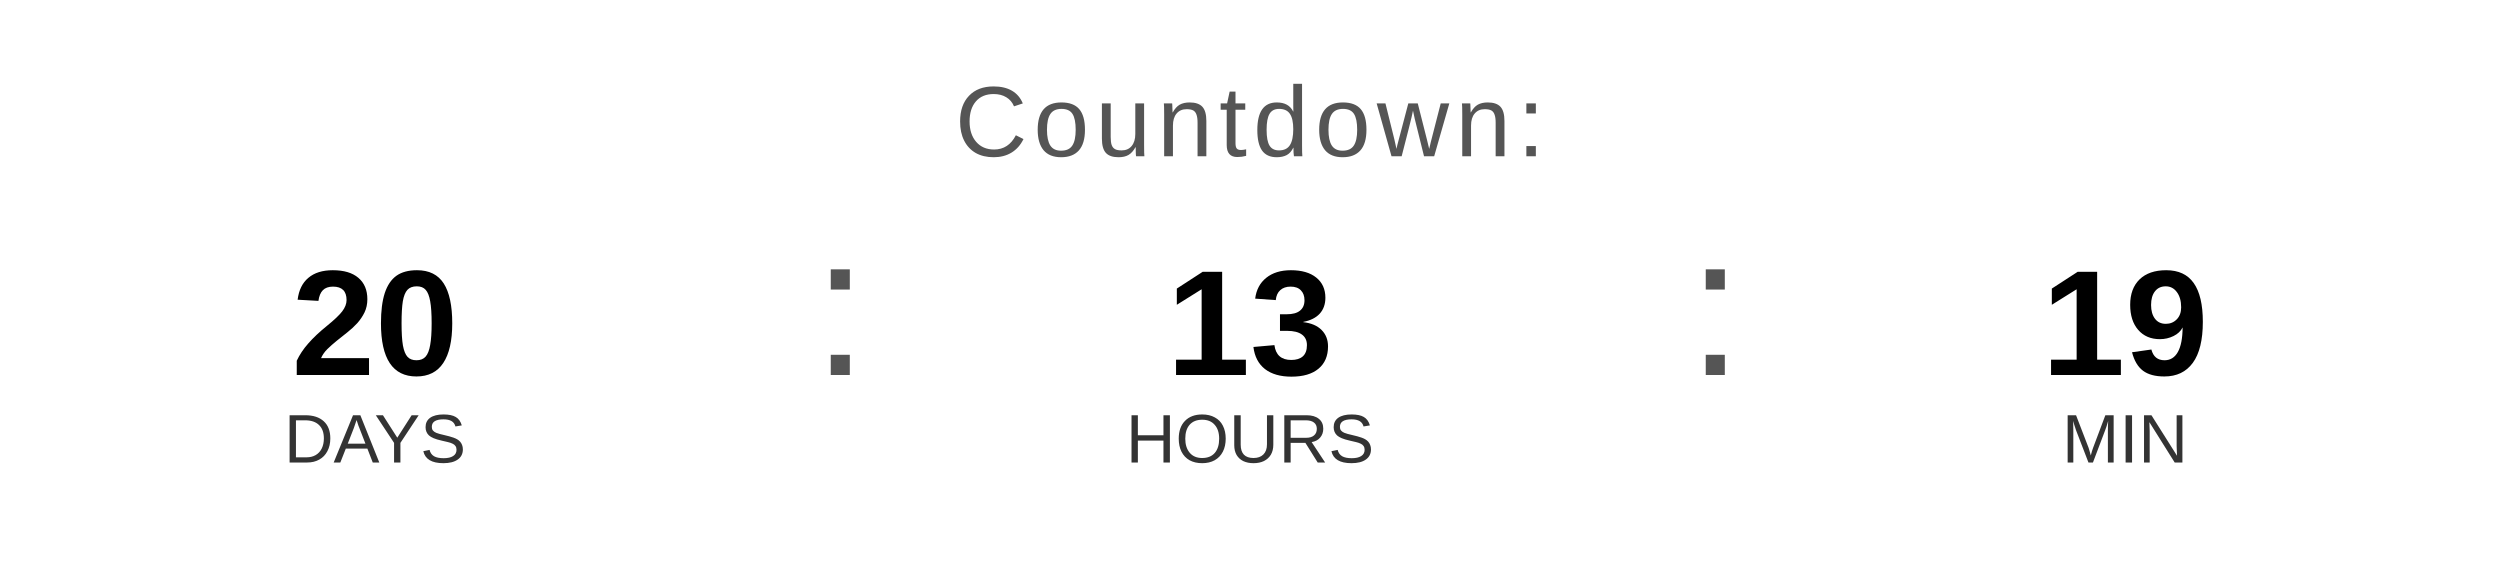
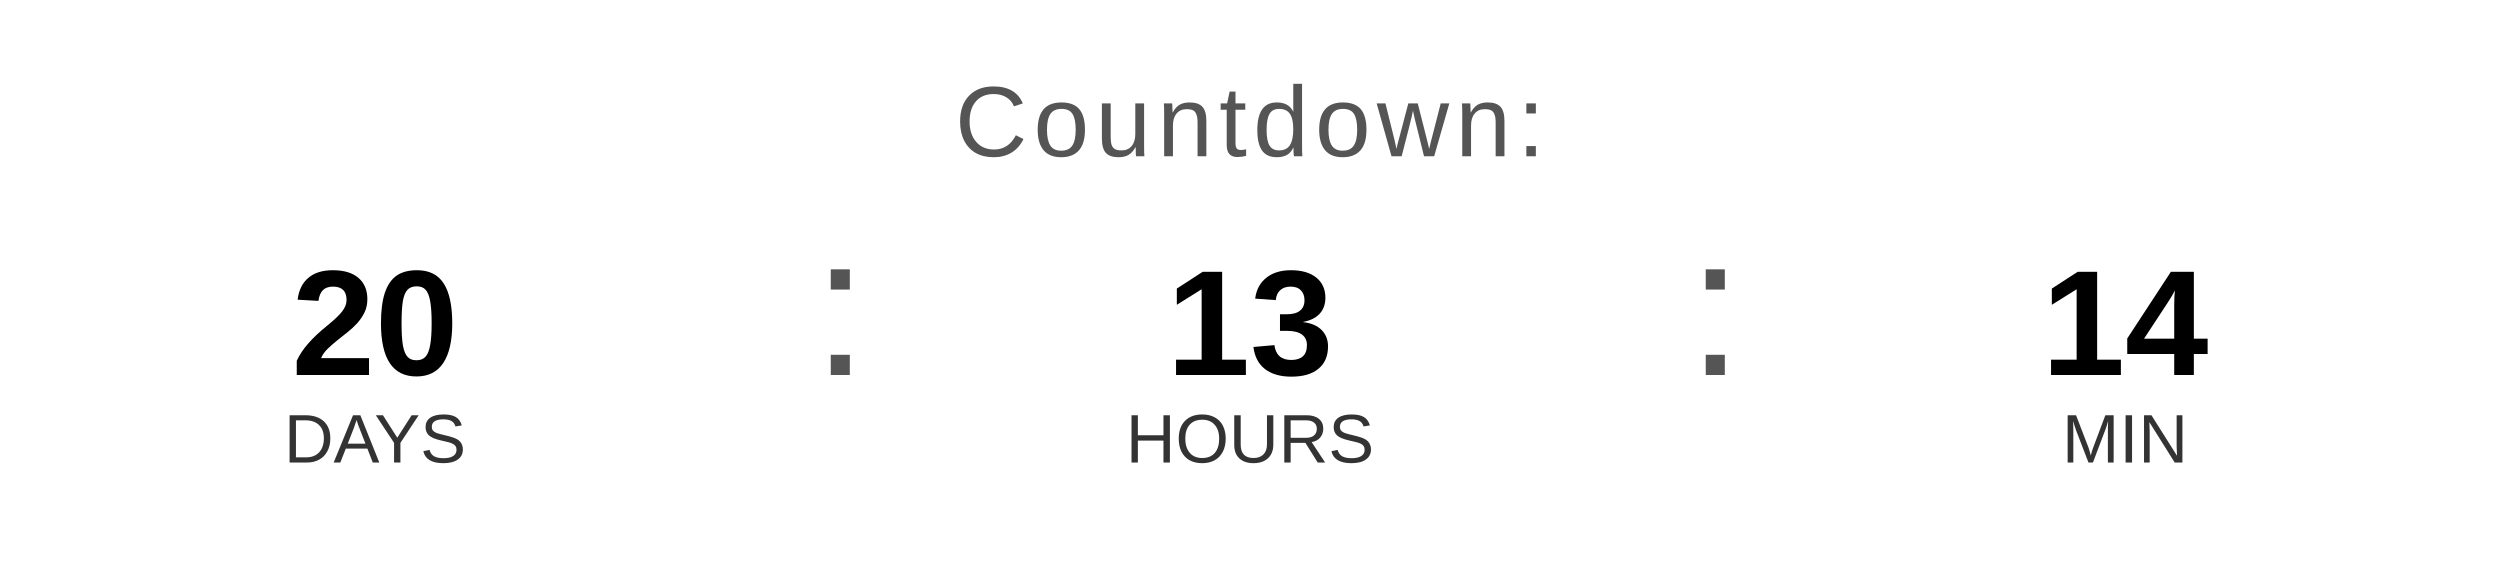
<svg xmlns="http://www.w3.org/2000/svg" width="400" height="90" viewBox="0 0 400 90">
  <text x="200" y="25" font-family="Arial, Helvetica, sans-serif" font-size="16" fill="#555555" text-anchor="middle" letter-spacing="1">
    Countdown:
  </text>
  <text x="60" y="60" font-family="Arial, Helvetica, sans-serif" font-size="24" font-weight="bold" fill="#000000" text-anchor="middle">20</text>
  <text x="60" y="74" font-family="Arial, Helvetica, sans-serif" font-size="11" fill="#333333" text-anchor="middle">DAYS</text>
  <text x="130" y="60" font-family="Arial, sans-serif" font-size="32" fill="#555555">:</text>
  <text x="200" y="60" font-family="Arial, Helvetica, sans-serif" font-size="24" font-weight="bold" fill="#000000" text-anchor="middle">13</text>
  <text x="200" y="74" font-family="Arial, Helvetica, sans-serif" font-size="11" fill="#333333" text-anchor="middle">HOURS</text>
  <text x="270" y="60" font-family="Arial, sans-serif" font-size="32" fill="#555555">:</text>
-   <text x="340" y="60" font-family="Arial, Helvetica, sans-serif" font-size="24" font-weight="bold" fill="#000000" text-anchor="middle">19</text>
+   <text x="340" y="60" font-family="Arial, Helvetica, sans-serif" font-size="24" font-weight="bold" fill="#000000" text-anchor="middle">14</text>
  <text x="340" y="74" font-family="Arial, Helvetica, sans-serif" font-size="11" fill="#333333" text-anchor="middle">MIN</text>
</svg>
